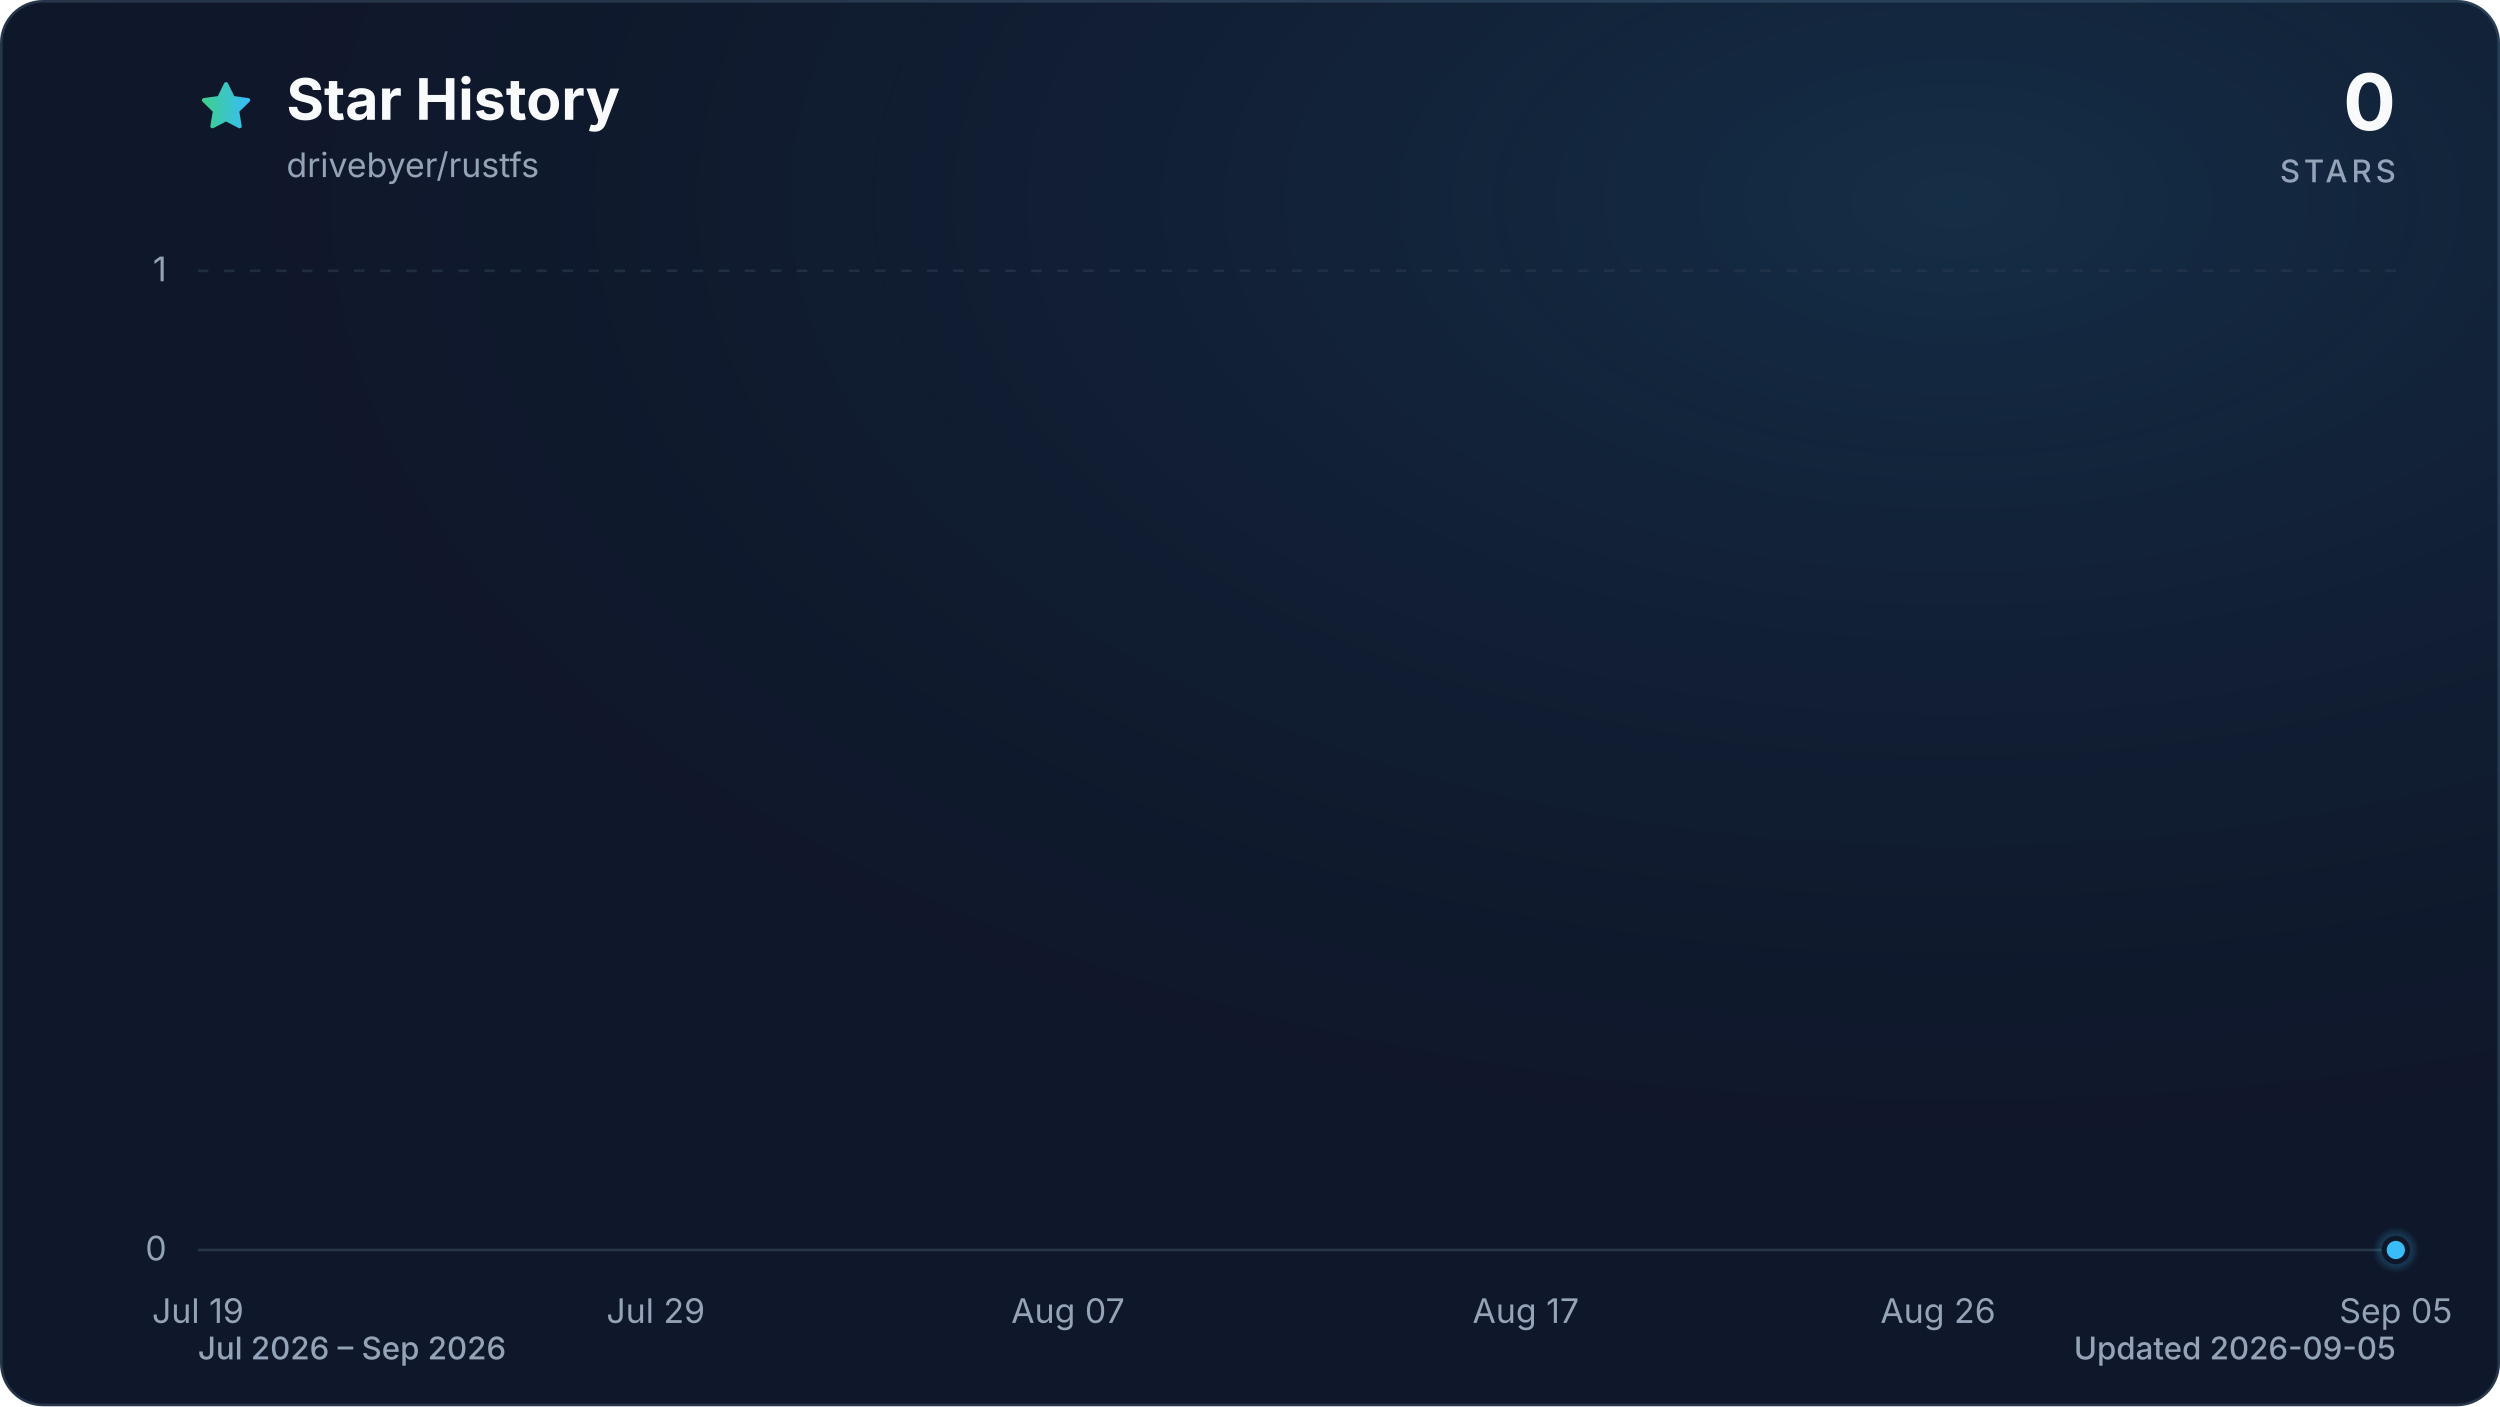
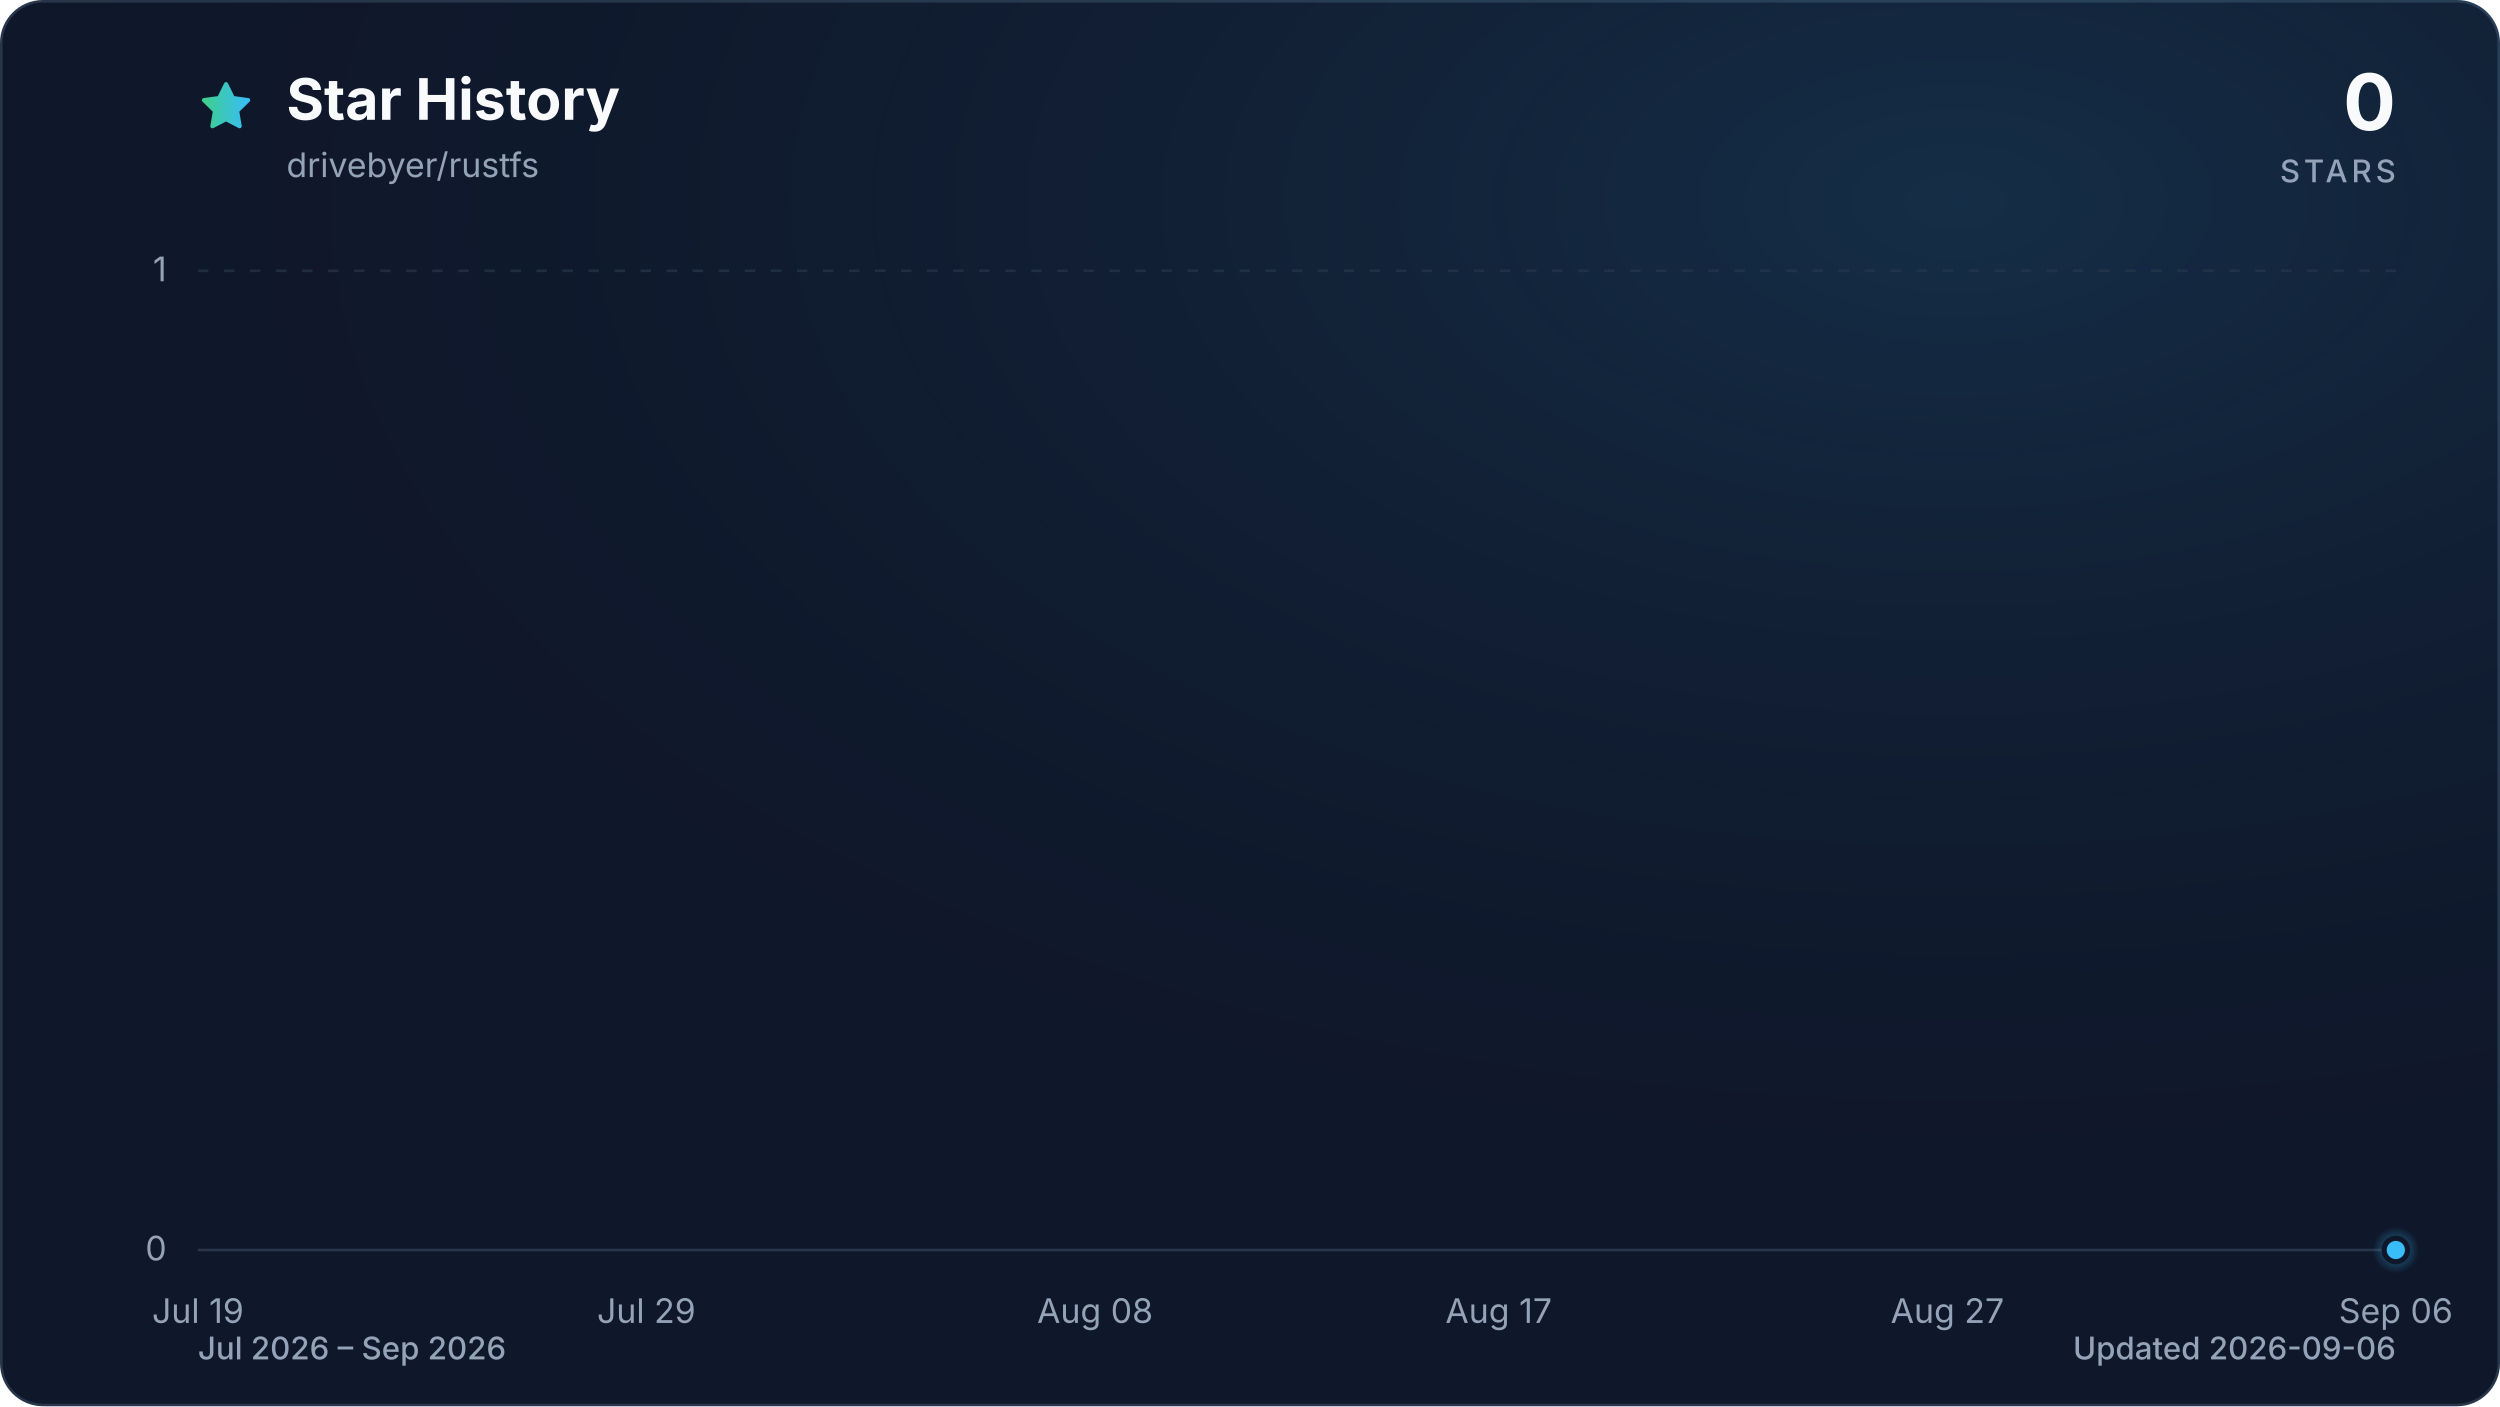
<svg xmlns="http://www.w3.org/2000/svg" viewBox="0 0 960 540" role="img" aria-labelledby="title description" data-style="gradient" data-variant="glow" data-animated="true">
  <defs>
    <linearGradient id="trend" x1="0" y1="0" x2="1" y2="0">
      <stop offset="0%" stop-color="#3ecf8e" />
      <stop offset="100%" stop-color="#38bdf8" />
    </linearGradient>
    <linearGradient id="area" x1="0" y1="0" x2="0" y2="1">
      <stop offset="0%" stop-color="#3ecf8e" stop-opacity="0.30" />
      <stop offset="55%" stop-color="#38bdf8" stop-opacity="0.10" />
      <stop offset="100%" stop-color="#38bdf8" stop-opacity="0.01" />
    </linearGradient>
    <radialGradient id="marker-halo" cx="50%" cy="50%" r="50%">
      <stop offset="0%" stop-color="#38bdf8" stop-opacity="0.55" />
      <stop offset="100%" stop-color="#38bdf8" stop-opacity="0" />
    </radialGradient>
    <radialGradient id="surface-glow" cx="78%" cy="14%" r="80%">
      <stop offset="0%" stop-color="#38bdf8" stop-opacity="0.14" />
      <stop offset="100%" stop-color="#0f172a" stop-opacity="0" />
    </radialGradient>
    <filter id="trend-glow" x="-20%" y="-20%" width="140%" height="140%">
      <feGaussianBlur stdDeviation="7" />
    </filter>
  </defs>
  <style>
.trend-enter{transform-box:fill-box;transform-origin:center;animation:trend-enter 520ms cubic-bezier(0.16,1,0.3,1)}
.marker-enter{transform-box:fill-box;transform-origin:center;animation:marker-enter 320ms cubic-bezier(0.16,1,0.3,1) 200ms both}
.marker-pulse{transform-box:fill-box;transform-origin:center;animation:marker-pulse 2.6s ease-out infinite}
@keyframes trend-enter{from{opacity:.35;transform:translateY(10px)}to{opacity:1;transform:translateY(0)}}
@keyframes marker-enter{from{opacity:0;transform:scale(.4)}to{opacity:1;transform:scale(1)}}
@keyframes marker-pulse{0%{opacity:.5;transform:scale(.7)}70%,100%{opacity:0;transform:scale(2.1)}}
@media (prefers-reduced-motion:reduce){.trend-enter,.marker-enter,.marker-pulse{animation:none!important}}
@media (prefers-reduced-motion:reduce){.marker-pulse{opacity:0}}
</style>
  <rect x="0.5" y="0.5" width="959" height="539" fill="#0f172a" stroke="#27364a" stroke-width="1" rx="16" />
  <rect width="960" height="540" fill="url(#surface-glow)" rx="16" />
  <path d="M12 2.6l2.9 5.9 6.5.9-4.7 4.6 1.1 6.5-5.8-3-5.8 3 1.1-6.5-4.7-4.6 6.5-.9L12 2.6Z" transform="translate(76 30) scale(.9)" fill="url(#trend)" stroke="url(#trend)" stroke-width="1.8" stroke-linejoin="round" aria-hidden="true" />
  <text x="110" y="46" fill="#f8fafc" font-family="ui-sans-serif, system-ui, -apple-system, BlinkMacSystemFont, 'Segoe UI', sans-serif" font-size="22" font-weight="700">Star History</text>
  <text x="110" y="68" fill="#94a3b8" font-family="ui-sans-serif, system-ui, -apple-system, BlinkMacSystemFont, 'Segoe UI', sans-serif" font-size="13">drivebyer/rustfs</text>
  <text x="920" y="50" fill="#f8fafc" font-family="ui-sans-serif, system-ui, -apple-system, BlinkMacSystemFont, 'Segoe UI', sans-serif" font-size="30" font-weight="700" text-anchor="end">0</text>
  <text x="920" y="70" fill="#94a3b8" font-family="ui-sans-serif, system-ui, -apple-system, BlinkMacSystemFont, 'Segoe UI', sans-serif" font-size="12" font-weight="500" letter-spacing="1.5" text-anchor="end">STARS</text>
  <line x1="76" y1="480.0" x2="920" y2="480.0" stroke="#27364a" stroke-width="1" stroke-dasharray="0" opacity="1" />
  <text x="64" y="484.0" fill="#94a3b8" font-family="ui-sans-serif, system-ui, -apple-system, BlinkMacSystemFont, 'Segoe UI', sans-serif" font-size="13" text-anchor="end">0</text>
  <line x1="76" y1="104.0" x2="920" y2="104.0" stroke="#27364a" stroke-width="1" stroke-dasharray="4 6" opacity="0.7" />
  <text x="64" y="108.0" fill="#94a3b8" font-family="ui-sans-serif, system-ui, -apple-system, BlinkMacSystemFont, 'Segoe UI', sans-serif" font-size="13" text-anchor="end">1</text>
  <text x="76.0" y="508" fill="#94a3b8" font-family="ui-sans-serif, system-ui, -apple-system, BlinkMacSystemFont, 'Segoe UI', sans-serif" font-size="13" text-anchor="middle">Jul 19</text>
-   <text x="251.8" y="508" fill="#94a3b8" font-family="ui-sans-serif, system-ui, -apple-system, BlinkMacSystemFont, 'Segoe UI', sans-serif" font-size="13" text-anchor="middle">Jul 29</text>
-   <text x="410.1" y="508" fill="#94a3b8" font-family="ui-sans-serif, system-ui, -apple-system, BlinkMacSystemFont, 'Segoe UI', sans-serif" font-size="13" text-anchor="middle">Aug 07</text>
-   <text x="585.9" y="508" fill="#94a3b8" font-family="ui-sans-serif, system-ui, -apple-system, BlinkMacSystemFont, 'Segoe UI', sans-serif" font-size="13" text-anchor="middle">Aug 17</text>
-   <text x="744.2" y="508" fill="#94a3b8" font-family="ui-sans-serif, system-ui, -apple-system, BlinkMacSystemFont, 'Segoe UI', sans-serif" font-size="13" text-anchor="middle">Aug 26</text>
-   <text x="920.0" y="508" fill="#94a3b8" font-family="ui-sans-serif, system-ui, -apple-system, BlinkMacSystemFont, 'Segoe UI', sans-serif" font-size="13" text-anchor="middle">Sep 05</text>
+   <text x="248.2" y="508" fill="#94a3b8" font-family="ui-sans-serif, system-ui, -apple-system, BlinkMacSystemFont, 'Segoe UI', sans-serif" font-size="13" text-anchor="middle">Jul 29</text>
+   <text x="420.5" y="508" fill="#94a3b8" font-family="ui-sans-serif, system-ui, -apple-system, BlinkMacSystemFont, 'Segoe UI', sans-serif" font-size="13" text-anchor="middle">Aug 08</text>
+   <text x="575.5" y="508" fill="#94a3b8" font-family="ui-sans-serif, system-ui, -apple-system, BlinkMacSystemFont, 'Segoe UI', sans-serif" font-size="13" text-anchor="middle">Aug 17</text>
+   <text x="747.8" y="508" fill="#94a3b8" font-family="ui-sans-serif, system-ui, -apple-system, BlinkMacSystemFont, 'Segoe UI', sans-serif" font-size="13" text-anchor="middle">Aug 27</text>
+   <text x="920.0" y="508" fill="#94a3b8" font-family="ui-sans-serif, system-ui, -apple-system, BlinkMacSystemFont, 'Segoe UI', sans-serif" font-size="13" text-anchor="middle">Sep 06</text>
  <g class="trend-enter">
-     <path d="M 76.0 480.0 C 81.9 480.0, 87.7 480.0, 93.6 480.0 C 99.4 480.0, 105.3 480.0, 111.2 480.0 C 117.0 480.0, 122.9 480.0, 128.8 480.0 C 134.6 480.0, 140.5 480.0, 146.3 480.0 C 152.2 480.0, 158.1 480.0, 163.9 480.0 C 169.8 480.0, 175.6 480.0, 181.5 480.0 C 187.4 480.0, 193.2 480.0, 199.1 480.0 C 204.9 480.0, 210.8 480.0, 216.7 480.0 C 222.5 480.0, 228.4 480.0, 234.3 480.0 C 240.1 480.0, 246.0 480.0, 251.8 480.0 C 257.7 480.0, 263.6 480.0, 269.4 480.0 C 275.3 480.0, 281.1 480.0, 287.0 480.0 C 292.9 480.0, 298.7 480.0, 304.6 480.0 C 310.4 480.0, 316.3 480.0, 322.2 480.0 C 328.0 480.0, 333.9 480.0, 339.8 480.0 C 345.6 480.0, 351.5 480.0, 357.3 480.0 C 363.2 480.0, 369.1 480.0, 374.9 480.0 C 380.8 480.0, 386.6 480.0, 392.5 480.0 C 398.4 480.0, 404.2 480.0, 410.1 480.0 C 415.9 480.0, 421.8 480.0, 427.7 480.0 C 433.5 480.0, 439.4 480.0, 445.3 480.0 C 451.1 480.0, 457.0 480.0, 462.8 480.0 C 468.7 480.0, 474.6 480.0, 480.4 480.0 C 486.3 480.0, 492.1 480.0, 498.0 480.0 C 503.9 480.0, 509.7 480.0, 515.6 480.0 C 521.4 480.0, 527.3 480.0, 533.2 480.0 C 539.0 480.0, 544.9 480.0, 550.8 480.0 C 556.6 480.0, 562.5 480.0, 568.3 480.0 C 574.2 480.0, 580.1 480.0, 585.9 480.0 C 591.8 480.0, 597.6 480.0, 603.5 480.0 C 609.4 480.0, 615.2 480.0, 621.1 480.0 C 626.9 480.0, 632.8 480.0, 638.7 480.0 C 644.5 480.0, 650.4 480.0, 656.3 480.0 C 662.1 480.0, 668.0 480.0, 673.8 480.0 C 679.7 480.0, 685.6 480.0, 691.4 480.0 C 697.3 480.0, 703.1 480.0, 709.0 480.0 C 714.9 480.0, 720.7 480.0, 726.6 480.0 C 732.4 480.0, 738.3 480.0, 744.2 480.0 C 750.0 480.0, 755.9 480.0, 761.8 480.0 C 767.6 480.0, 773.5 480.0, 779.3 480.0 C 785.2 480.0, 791.1 480.0, 796.9 480.0 C 802.8 480.0, 808.6 480.0, 814.5 480.0 C 820.4 480.0, 826.2 480.0, 832.1 480.0 C 837.9 480.0, 843.8 480.0, 849.7 480.0 C 855.5 480.0, 861.4 480.0, 867.3 480.0 C 873.1 480.0, 879.0 480.0, 884.8 480.0 C 890.7 480.0, 896.6 480.0, 902.4 480.0 C 908.3 480.0, 914.1 480.0, 920.0 480.0 L 920.0 480.0 L 76.0 480.0 Z" fill="url(#area)" />
-     <path d="M 76.0 480.0 C 81.9 480.0, 87.7 480.0, 93.6 480.0 C 99.4 480.0, 105.3 480.0, 111.2 480.0 C 117.0 480.0, 122.9 480.0, 128.8 480.0 C 134.6 480.0, 140.5 480.0, 146.3 480.0 C 152.2 480.0, 158.1 480.0, 163.9 480.0 C 169.8 480.0, 175.6 480.0, 181.5 480.0 C 187.4 480.0, 193.2 480.0, 199.1 480.0 C 204.9 480.0, 210.8 480.0, 216.7 480.0 C 222.5 480.0, 228.4 480.0, 234.3 480.0 C 240.1 480.0, 246.0 480.0, 251.8 480.0 C 257.7 480.0, 263.6 480.0, 269.4 480.0 C 275.3 480.0, 281.1 480.0, 287.0 480.0 C 292.9 480.0, 298.7 480.0, 304.6 480.0 C 310.4 480.0, 316.3 480.0, 322.2 480.0 C 328.0 480.0, 333.9 480.0, 339.8 480.0 C 345.6 480.0, 351.5 480.0, 357.3 480.0 C 363.2 480.0, 369.1 480.0, 374.9 480.0 C 380.8 480.0, 386.6 480.0, 392.5 480.0 C 398.4 480.0, 404.2 480.0, 410.1 480.0 C 415.9 480.0, 421.8 480.0, 427.7 480.0 C 433.5 480.0, 439.4 480.0, 445.3 480.0 C 451.1 480.0, 457.0 480.0, 462.8 480.0 C 468.7 480.0, 474.6 480.0, 480.4 480.0 C 486.3 480.0, 492.1 480.0, 498.0 480.0 C 503.9 480.0, 509.7 480.0, 515.6 480.0 C 521.4 480.0, 527.3 480.0, 533.2 480.0 C 539.0 480.0, 544.9 480.0, 550.8 480.0 C 556.6 480.0, 562.5 480.0, 568.3 480.0 C 574.2 480.0, 580.1 480.0, 585.9 480.0 C 591.8 480.0, 597.6 480.0, 603.5 480.0 C 609.4 480.0, 615.2 480.0, 621.1 480.0 C 626.9 480.0, 632.8 480.0, 638.7 480.0 C 644.5 480.0, 650.4 480.0, 656.3 480.0 C 662.1 480.0, 668.0 480.0, 673.8 480.0 C 679.7 480.0, 685.6 480.0, 691.4 480.0 C 697.3 480.0, 703.1 480.0, 709.0 480.0 C 714.9 480.0, 720.7 480.0, 726.6 480.0 C 732.4 480.0, 738.3 480.0, 744.2 480.0 C 750.0 480.0, 755.9 480.0, 761.8 480.0 C 767.6 480.0, 773.5 480.0, 779.3 480.0 C 785.2 480.0, 791.1 480.0, 796.9 480.0 C 802.8 480.0, 808.6 480.0, 814.5 480.0 C 820.4 480.0, 826.2 480.0, 832.1 480.0 C 837.9 480.0, 843.8 480.0, 849.7 480.0 C 855.5 480.0, 861.4 480.0, 867.3 480.0 C 873.1 480.0, 879.0 480.0, 884.8 480.0 C 890.7 480.0, 896.6 480.0, 902.4 480.0 C 908.3 480.0, 914.1 480.0, 920.0 480.0" fill="none" stroke="url(#trend)" stroke-width="12" stroke-linecap="round" stroke-linejoin="round" opacity="0.16" filter="url(#trend-glow)" />
-     <path d="M 76.0 480.0 C 81.9 480.0, 87.7 480.0, 93.6 480.0 C 99.4 480.0, 105.3 480.0, 111.2 480.0 C 117.0 480.0, 122.9 480.0, 128.8 480.0 C 134.6 480.0, 140.5 480.0, 146.3 480.0 C 152.2 480.0, 158.1 480.0, 163.9 480.0 C 169.8 480.0, 175.6 480.0, 181.5 480.0 C 187.4 480.0, 193.2 480.0, 199.1 480.0 C 204.9 480.0, 210.8 480.0, 216.7 480.0 C 222.5 480.0, 228.4 480.0, 234.3 480.0 C 240.1 480.0, 246.0 480.0, 251.8 480.0 C 257.7 480.0, 263.6 480.0, 269.4 480.0 C 275.3 480.0, 281.1 480.0, 287.0 480.0 C 292.9 480.0, 298.7 480.0, 304.6 480.0 C 310.4 480.0, 316.3 480.0, 322.2 480.0 C 328.0 480.0, 333.9 480.0, 339.8 480.0 C 345.6 480.0, 351.5 480.0, 357.3 480.0 C 363.2 480.0, 369.1 480.0, 374.9 480.0 C 380.8 480.0, 386.6 480.0, 392.5 480.0 C 398.4 480.0, 404.2 480.0, 410.1 480.0 C 415.9 480.0, 421.8 480.0, 427.7 480.0 C 433.5 480.0, 439.4 480.0, 445.3 480.0 C 451.1 480.0, 457.0 480.0, 462.8 480.0 C 468.7 480.0, 474.6 480.0, 480.4 480.0 C 486.3 480.0, 492.1 480.0, 498.0 480.0 C 503.9 480.0, 509.7 480.0, 515.6 480.0 C 521.4 480.0, 527.3 480.0, 533.2 480.0 C 539.0 480.0, 544.9 480.0, 550.8 480.0 C 556.6 480.0, 562.5 480.0, 568.3 480.0 C 574.2 480.0, 580.1 480.0, 585.9 480.0 C 591.8 480.0, 597.6 480.0, 603.5 480.0 C 609.4 480.0, 615.2 480.0, 621.1 480.0 C 626.9 480.0, 632.8 480.0, 638.7 480.0 C 644.5 480.0, 650.4 480.0, 656.3 480.0 C 662.1 480.0, 668.0 480.0, 673.8 480.0 C 679.7 480.0, 685.6 480.0, 691.4 480.0 C 697.3 480.0, 703.1 480.0, 709.0 480.0 C 714.9 480.0, 720.7 480.0, 726.6 480.0 C 732.4 480.0, 738.3 480.0, 744.2 480.0 C 750.0 480.0, 755.9 480.0, 761.8 480.0 C 767.6 480.0, 773.5 480.0, 779.3 480.0 C 785.2 480.0, 791.1 480.0, 796.9 480.0 C 802.8 480.0, 808.6 480.0, 814.5 480.0 C 820.4 480.0, 826.2 480.0, 832.1 480.0 C 837.9 480.0, 843.8 480.0, 849.7 480.0 C 855.5 480.0, 861.4 480.0, 867.3 480.0 C 873.1 480.0, 879.0 480.0, 884.8 480.0 C 890.7 480.0, 896.6 480.0, 902.4 480.0 C 908.3 480.0, 914.1 480.0, 920.0 480.0" fill="none" stroke="url(#trend)" stroke-width="3" stroke-linecap="round" stroke-linejoin="round" />
+     <path d="M 76.0 480.0 C 81.7 480.0, 87.5 480.0, 93.2 480.0 C 99.0 480.0, 104.7 480.0, 110.4 480.0 C 116.2 480.0, 121.9 480.0, 127.7 480.0 C 133.4 480.0, 139.2 480.0, 144.9 480.0 C 150.6 480.0, 156.4 480.0, 162.1 480.0 C 167.9 480.0, 173.6 480.0, 179.3 480.0 C 185.1 480.0, 190.8 480.0, 196.6 480.0 C 202.3 480.0, 208.1 480.0, 213.8 480.0 C 219.5 480.0, 225.3 480.0, 231.0 480.0 C 236.8 480.0, 242.5 480.0, 248.2 480.0 C 254.0 480.0, 259.7 480.0, 265.5 480.0 C 271.2 480.0, 277.0 480.0, 282.7 480.0 C 288.4 480.0, 294.2 480.0, 299.9 480.0 C 305.7 480.0, 311.4 480.0, 317.1 480.0 C 322.9 480.0, 328.6 480.0, 334.4 480.0 C 340.1 480.0, 345.9 480.0, 351.6 480.0 C 357.3 480.0, 363.1 480.0, 368.8 480.0 C 374.6 480.0, 380.3 480.0, 386.0 480.0 C 391.8 480.0, 397.5 480.0, 403.3 480.0 C 409.0 480.0, 414.7 480.0, 420.5 480.0 C 426.2 480.0, 432.0 480.0, 437.7 480.0 C 443.5 480.0, 449.2 480.0, 454.9 480.0 C 460.7 480.0, 466.4 480.0, 472.2 480.0 C 477.9 480.0, 483.6 480.0, 489.4 480.0 C 495.1 480.0, 500.9 480.0, 506.6 480.0 C 512.4 480.0, 518.1 480.0, 523.8 480.0 C 529.6 480.0, 535.3 480.0, 541.1 480.0 C 546.8 480.0, 552.5 480.0, 558.3 480.0 C 564.0 480.0, 569.8 480.0, 575.5 480.0 C 581.3 480.0, 587.0 480.0, 592.7 480.0 C 598.5 480.0, 604.2 480.0, 610.0 480.0 C 615.7 480.0, 621.4 480.0, 627.2 480.0 C 632.9 480.0, 638.7 480.0, 644.4 480.0 C 650.1 480.0, 655.9 480.0, 661.6 480.0 C 667.4 480.0, 673.1 480.0, 678.9 480.0 C 684.6 480.0, 690.3 480.0, 696.1 480.0 C 701.8 480.0, 707.6 480.0, 713.3 480.0 C 719.0 480.0, 724.8 480.0, 730.5 480.0 C 736.3 480.0, 742.0 480.0, 747.8 480.0 C 753.5 480.0, 759.2 480.0, 765.0 480.0 C 770.7 480.0, 776.5 480.0, 782.2 480.0 C 787.9 480.0, 793.7 480.0, 799.4 480.0 C 805.2 480.0, 810.9 480.0, 816.7 480.0 C 822.4 480.0, 828.1 480.0, 833.9 480.0 C 839.6 480.0, 845.4 480.0, 851.1 480.0 C 856.8 480.0, 862.6 480.0, 868.3 480.0 C 874.1 480.0, 879.8 480.0, 885.6 480.0 C 891.3 480.0, 897.0 480.0, 902.8 480.0 C 908.5 480.0, 914.3 480.0, 920.0 480.0 L 920.0 480.0 L 76.0 480.0 Z" fill="url(#area)" />
+     <path d="M 76.0 480.0 C 81.7 480.0, 87.5 480.0, 93.2 480.0 C 99.0 480.0, 104.7 480.0, 110.4 480.0 C 116.2 480.0, 121.9 480.0, 127.7 480.0 C 133.4 480.0, 139.2 480.0, 144.9 480.0 C 150.6 480.0, 156.4 480.0, 162.1 480.0 C 167.9 480.0, 173.6 480.0, 179.3 480.0 C 185.1 480.0, 190.8 480.0, 196.6 480.0 C 202.3 480.0, 208.1 480.0, 213.8 480.0 C 219.5 480.0, 225.3 480.0, 231.0 480.0 C 236.8 480.0, 242.5 480.0, 248.2 480.0 C 254.0 480.0, 259.7 480.0, 265.5 480.0 C 271.2 480.0, 277.0 480.0, 282.7 480.0 C 288.4 480.0, 294.2 480.0, 299.9 480.0 C 305.7 480.0, 311.4 480.0, 317.1 480.0 C 322.9 480.0, 328.6 480.0, 334.4 480.0 C 340.1 480.0, 345.9 480.0, 351.6 480.0 C 357.3 480.0, 363.1 480.0, 368.8 480.0 C 374.6 480.0, 380.3 480.0, 386.0 480.0 C 391.8 480.0, 397.5 480.0, 403.3 480.0 C 409.0 480.0, 414.7 480.0, 420.5 480.0 C 426.2 480.0, 432.0 480.0, 437.7 480.0 C 443.5 480.0, 449.2 480.0, 454.9 480.0 C 460.7 480.0, 466.4 480.0, 472.2 480.0 C 477.9 480.0, 483.6 480.0, 489.4 480.0 C 495.1 480.0, 500.9 480.0, 506.6 480.0 C 512.4 480.0, 518.1 480.0, 523.8 480.0 C 529.6 480.0, 535.3 480.0, 541.1 480.0 C 546.8 480.0, 552.5 480.0, 558.3 480.0 C 564.0 480.0, 569.8 480.0, 575.5 480.0 C 581.3 480.0, 587.0 480.0, 592.7 480.0 C 598.5 480.0, 604.2 480.0, 610.0 480.0 C 615.7 480.0, 621.4 480.0, 627.2 480.0 C 632.9 480.0, 638.7 480.0, 644.4 480.0 C 650.1 480.0, 655.9 480.0, 661.6 480.0 C 667.4 480.0, 673.1 480.0, 678.9 480.0 C 684.6 480.0, 690.3 480.0, 696.1 480.0 C 701.8 480.0, 707.6 480.0, 713.3 480.0 C 719.0 480.0, 724.8 480.0, 730.5 480.0 C 736.3 480.0, 742.0 480.0, 747.8 480.0 C 753.5 480.0, 759.2 480.0, 765.0 480.0 C 770.7 480.0, 776.5 480.0, 782.2 480.0 C 787.9 480.0, 793.7 480.0, 799.4 480.0 C 805.2 480.0, 810.9 480.0, 816.7 480.0 C 822.4 480.0, 828.1 480.0, 833.9 480.0 C 839.6 480.0, 845.4 480.0, 851.1 480.0 C 856.8 480.0, 862.6 480.0, 868.3 480.0 C 874.1 480.0, 879.8 480.0, 885.6 480.0 C 891.3 480.0, 897.0 480.0, 902.8 480.0 C 908.5 480.0, 914.3 480.0, 920.0 480.0" fill="none" stroke="url(#trend)" stroke-width="12" stroke-linecap="round" stroke-linejoin="round" opacity="0.16" filter="url(#trend-glow)" />
+     <path d="M 76.0 480.0 C 81.7 480.0, 87.5 480.0, 93.2 480.0 C 99.0 480.0, 104.7 480.0, 110.4 480.0 C 116.2 480.0, 121.9 480.0, 127.7 480.0 C 133.4 480.0, 139.2 480.0, 144.9 480.0 C 150.6 480.0, 156.4 480.0, 162.1 480.0 C 167.9 480.0, 173.6 480.0, 179.3 480.0 C 185.1 480.0, 190.8 480.0, 196.6 480.0 C 202.3 480.0, 208.1 480.0, 213.8 480.0 C 219.5 480.0, 225.3 480.0, 231.0 480.0 C 236.8 480.0, 242.5 480.0, 248.2 480.0 C 254.0 480.0, 259.7 480.0, 265.5 480.0 C 271.2 480.0, 277.0 480.0, 282.7 480.0 C 288.4 480.0, 294.2 480.0, 299.9 480.0 C 305.7 480.0, 311.4 480.0, 317.1 480.0 C 322.9 480.0, 328.6 480.0, 334.4 480.0 C 340.1 480.0, 345.9 480.0, 351.6 480.0 C 357.3 480.0, 363.1 480.0, 368.8 480.0 C 374.6 480.0, 380.3 480.0, 386.0 480.0 C 391.8 480.0, 397.5 480.0, 403.3 480.0 C 409.0 480.0, 414.7 480.0, 420.5 480.0 C 426.2 480.0, 432.0 480.0, 437.7 480.0 C 443.5 480.0, 449.2 480.0, 454.9 480.0 C 460.7 480.0, 466.4 480.0, 472.2 480.0 C 477.9 480.0, 483.6 480.0, 489.4 480.0 C 495.1 480.0, 500.9 480.0, 506.6 480.0 C 512.4 480.0, 518.1 480.0, 523.8 480.0 C 529.6 480.0, 535.3 480.0, 541.1 480.0 C 546.8 480.0, 552.5 480.0, 558.3 480.0 C 564.0 480.0, 569.8 480.0, 575.5 480.0 C 581.3 480.0, 587.0 480.0, 592.7 480.0 C 598.5 480.0, 604.2 480.0, 610.0 480.0 C 615.7 480.0, 621.4 480.0, 627.2 480.0 C 632.9 480.0, 638.7 480.0, 644.4 480.0 C 650.1 480.0, 655.9 480.0, 661.6 480.0 C 667.4 480.0, 673.1 480.0, 678.9 480.0 C 684.6 480.0, 690.3 480.0, 696.1 480.0 C 701.8 480.0, 707.6 480.0, 713.3 480.0 C 719.0 480.0, 724.8 480.0, 730.5 480.0 C 736.3 480.0, 742.0 480.0, 747.8 480.0 C 753.5 480.0, 759.2 480.0, 765.0 480.0 C 770.7 480.0, 776.5 480.0, 782.2 480.0 C 787.9 480.0, 793.7 480.0, 799.4 480.0 C 805.2 480.0, 810.9 480.0, 816.7 480.0 C 822.4 480.0, 828.1 480.0, 833.9 480.0 C 839.6 480.0, 845.4 480.0, 851.1 480.0 C 856.8 480.0, 862.6 480.0, 868.3 480.0 C 874.1 480.0, 879.8 480.0, 885.6 480.0 C 891.3 480.0, 897.0 480.0, 902.8 480.0 C 908.5 480.0, 914.3 480.0, 920.0 480.0" fill="none" stroke="url(#trend)" stroke-width="3" stroke-linecap="round" stroke-linejoin="round" />
  </g>
  <g class="marker-enter">
    <circle class="marker-pulse" cx="920.0" cy="480.0" r="9" fill="url(#marker-halo)" />
    <circle cx="920.0" cy="480.0" r="4.5" fill="#38bdf8" stroke="#0f172a" stroke-width="2" />
  </g>
  <text x="76" y="522" fill="#94a3b8" font-family="ui-sans-serif, system-ui, -apple-system, BlinkMacSystemFont, 'Segoe UI', sans-serif" font-size="12" font-weight="500">Jul 2026 – Sep 2026</text>
-   <text x="920" y="522" fill="#94a3b8" font-family="ui-sans-serif, system-ui, -apple-system, BlinkMacSystemFont, 'Segoe UI', sans-serif" font-size="12" font-weight="500" text-anchor="end">Updated 2026-09-05</text>
+   <text x="920" y="522" fill="#94a3b8" font-family="ui-sans-serif, system-ui, -apple-system, BlinkMacSystemFont, 'Segoe UI', sans-serif" font-size="12" font-weight="500" text-anchor="end">Updated 2026-09-06</text>
</svg>
